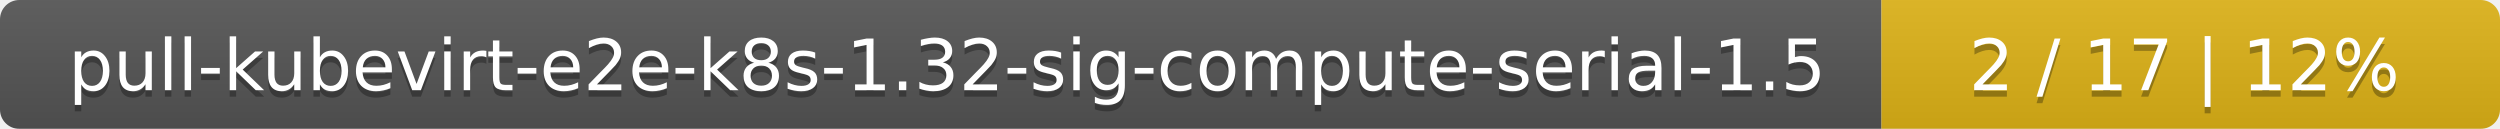
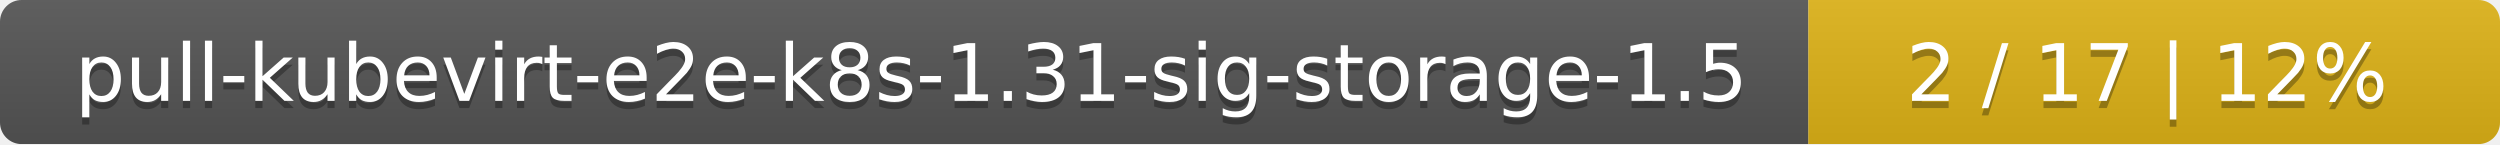
- <svg xmlns="http://www.w3.org/2000/svg" width="388" height="20">
+ <svg xmlns="http://www.w3.org/2000/svg" width="347" height="20">
  <linearGradient id="smooth" x2="0" y2="100%">
    <stop offset="0" stop-color="#bbb" stop-opacity=".1" />
    <stop offset="1" stop-opacity=".1" />
  </linearGradient>
  <mask id="round">
-     <rect width="388" height="20" rx="3" fill="#fff" />
+     <rect width="347" height="20" rx="3" fill="#fff" />
  </mask>
  <g mask="url(#round)">
-     <rect width="292" height="20" fill="#555" />
-     <rect x="292" width="96" height="20" fill="#dfb317" />
-     <rect width="388" height="20" fill="url(#smooth)" />
+     <rect width="251" height="20" fill="#555" />
+     <rect x="251" width="96" height="20" fill="#dfb317" />
+     <rect width="347" height="20" fill="url(#smooth)" />
  </g>
  <g fill="#fff" text-anchor="middle" font-family="DejaVu Sans,Verdana,Geneva,sans-serif" font-size="11">
-     <text x="147" y="15" fill="#010101" fill-opacity=".3">pull-kubevirt-e2e-k8s-1.32-sig-compute-serial-1.5</text>
-     <text x="147" y="14">pull-kubevirt-e2e-k8s-1.32-sig-compute-serial-1.5</text>
-     <text x="339" y="15" fill="#010101" fill-opacity=".3">2 / 17    |    12%</text>
-     <text x="339" y="14">2 / 17    |    12%</text>
+     <text x="126.5" y="15" fill="#010101" fill-opacity=".3">pull-kubevirt-e2e-k8s-1.31-sig-storage-1.5</text>
+     <text x="126.5" y="14">pull-kubevirt-e2e-k8s-1.31-sig-storage-1.5</text>
+     <text x="298" y="15" fill="#010101" fill-opacity=".3">2 / 17    |    12%</text>
+     <text x="298" y="14">2 / 17    |    12%</text>
  </g>
</svg>
